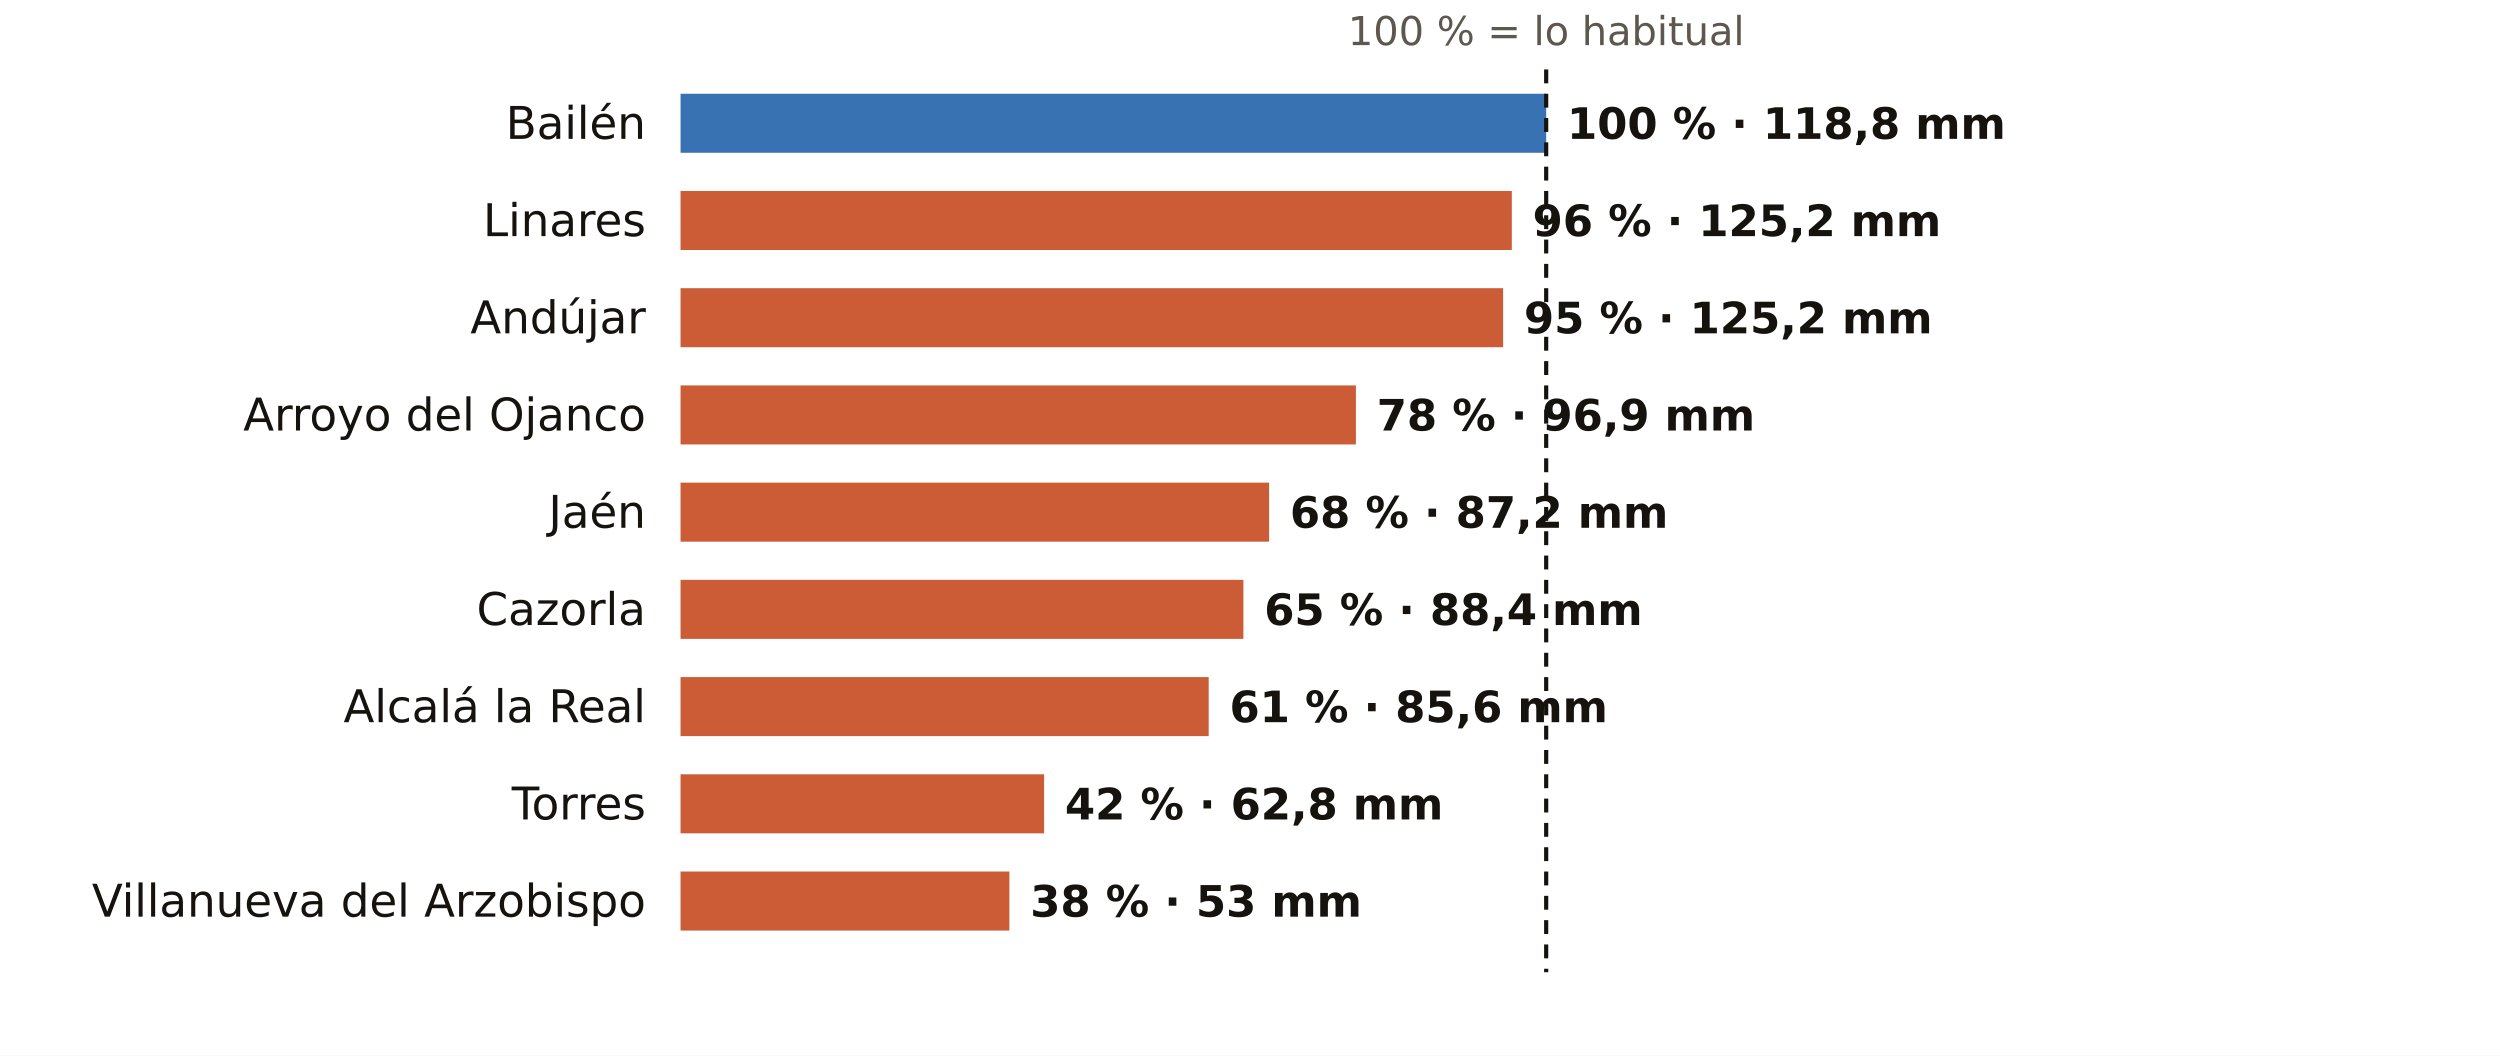
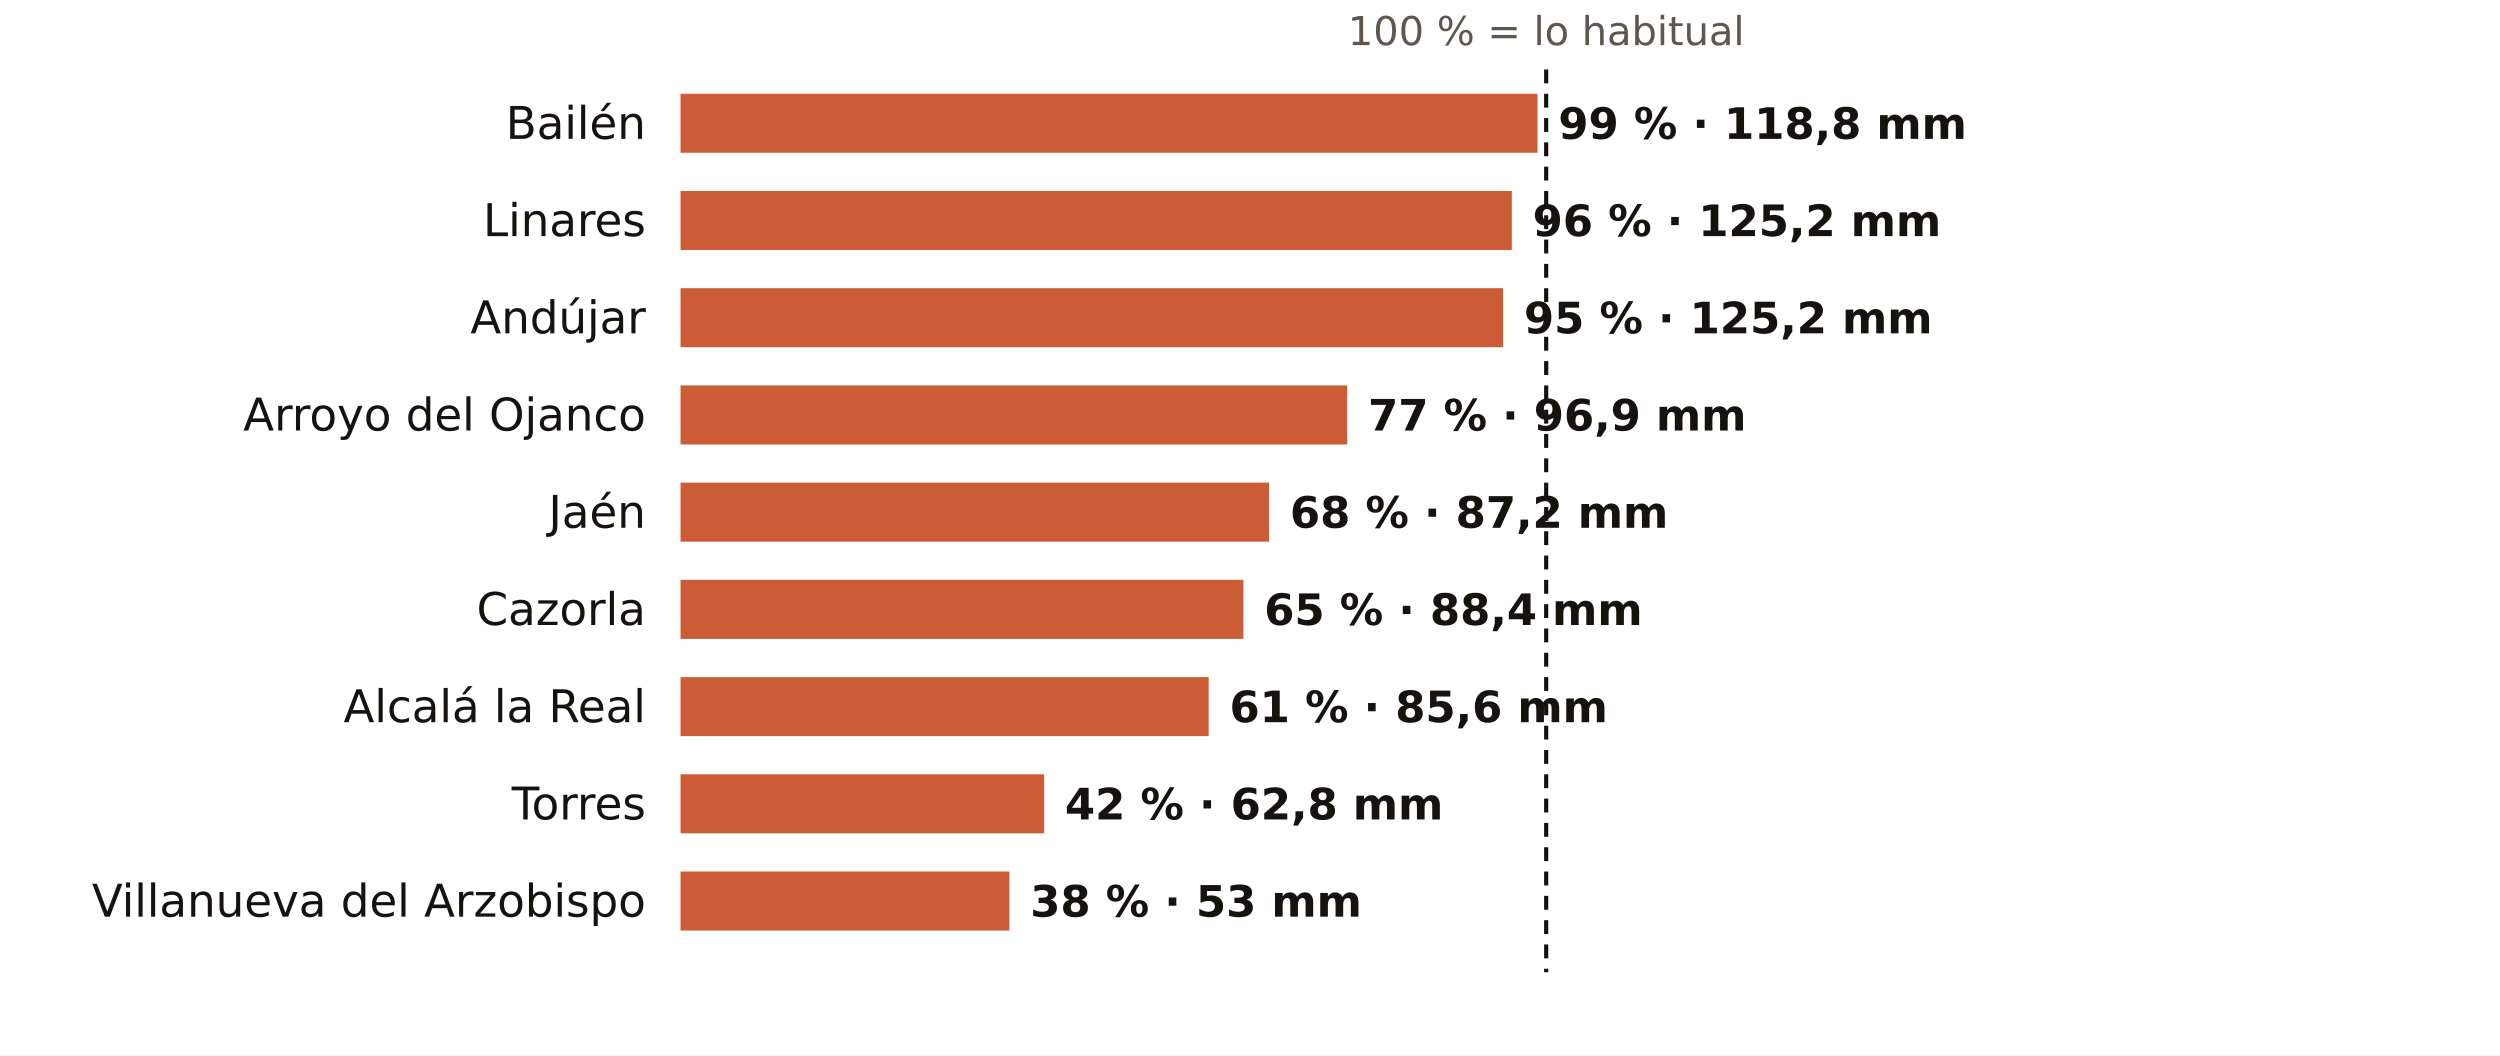
<svg xmlns="http://www.w3.org/2000/svg" viewBox="0 0 720 304" width="720" height="304" role="img" aria-label="El otoño en los pluviómetros de AEMET de Jaén: % de lo habitual">
  <rect width="720" height="304" fill="#FFFFFF" />
  <text x="445.3" y="13.0" font-size="11.5" fill="#5E574E" text-anchor="middle" font-weight="400" font-family="Public Sans, DejaVu Sans, Arial, sans-serif">100 % = lo habitual</text>
  <text x="186.0" y="40.0" font-size="13" fill="#16130F" text-anchor="end" font-weight="500" font-family="Public Sans, DejaVu Sans, Arial, sans-serif">Bailén</text>
-   <rect x="196" y="27" width="249.3" height="17" fill="#1F5FA8" opacity="0.88" />
-   <text x="451.3" y="40.0" font-size="12.5" fill="#16130F" text-anchor="start" font-weight="600" font-family="Public Sans, DejaVu Sans, Arial, sans-serif">100 % · 118,8 mm</text>
+   <rect x="196" y="27" width="246.8" height="17" fill="#C4461A" opacity="0.88" />
+   <text x="448.8" y="40.0" font-size="12.5" fill="#16130F" text-anchor="start" font-weight="600" font-family="Public Sans, DejaVu Sans, Arial, sans-serif">99 % · 118,8 mm</text>
  <text x="186.0" y="68.0" font-size="13" fill="#16130F" text-anchor="end" font-weight="500" font-family="Public Sans, DejaVu Sans, Arial, sans-serif">Linares</text>
  <rect x="196" y="55" width="239.4" height="17" fill="#C4461A" opacity="0.88" />
  <text x="441.4" y="68.0" font-size="12.5" fill="#16130F" text-anchor="start" font-weight="600" font-family="Public Sans, DejaVu Sans, Arial, sans-serif">96 % · 125,2 mm</text>
  <text x="186.0" y="96.0" font-size="13" fill="#16130F" text-anchor="end" font-weight="500" font-family="Public Sans, DejaVu Sans, Arial, sans-serif">Andújar</text>
  <rect x="196" y="83" width="236.9" height="17" fill="#C4461A" opacity="0.88" />
  <text x="438.9" y="96.0" font-size="12.5" fill="#16130F" text-anchor="start" font-weight="600" font-family="Public Sans, DejaVu Sans, Arial, sans-serif">95 % · 125,2 mm</text>
  <text x="186.0" y="124.0" font-size="13" fill="#16130F" text-anchor="end" font-weight="500" font-family="Public Sans, DejaVu Sans, Arial, sans-serif">Arroyo del Ojanco</text>
-   <rect x="196" y="111" width="194.5" height="17" fill="#C4461A" opacity="0.88" />
-   <text x="396.5" y="124.0" font-size="12.5" fill="#16130F" text-anchor="start" font-weight="600" font-family="Public Sans, DejaVu Sans, Arial, sans-serif">78 % · 96,9 mm</text>
+   <rect x="196" y="111" width="192.0" height="17" fill="#C4461A" opacity="0.88" />
+   <text x="394.0" y="124.0" font-size="12.5" fill="#16130F" text-anchor="start" font-weight="600" font-family="Public Sans, DejaVu Sans, Arial, sans-serif">77 % · 96,9 mm</text>
  <text x="186.0" y="152.0" font-size="13" fill="#16130F" text-anchor="end" font-weight="500" font-family="Public Sans, DejaVu Sans, Arial, sans-serif">Jaén</text>
  <rect x="196" y="139" width="169.5" height="17" fill="#C4461A" opacity="0.88" />
  <text x="371.5" y="152.0" font-size="12.5" fill="#16130F" text-anchor="start" font-weight="600" font-family="Public Sans, DejaVu Sans, Arial, sans-serif">68 % · 87,2 mm</text>
  <text x="186.0" y="180.0" font-size="13" fill="#16130F" text-anchor="end" font-weight="500" font-family="Public Sans, DejaVu Sans, Arial, sans-serif">Cazorla</text>
  <rect x="196" y="167" width="162.1" height="17" fill="#C4461A" opacity="0.88" />
  <text x="364.1" y="180.0" font-size="12.5" fill="#16130F" text-anchor="start" font-weight="600" font-family="Public Sans, DejaVu Sans, Arial, sans-serif">65 % · 88,4 mm</text>
  <text x="186.0" y="208.0" font-size="13" fill="#16130F" text-anchor="end" font-weight="500" font-family="Public Sans, DejaVu Sans, Arial, sans-serif">Alcalá la Real</text>
  <rect x="196" y="195" width="152.1" height="17" fill="#C4461A" opacity="0.88" />
  <text x="354.1" y="208.0" font-size="12.5" fill="#16130F" text-anchor="start" font-weight="600" font-family="Public Sans, DejaVu Sans, Arial, sans-serif">61 % · 85,6 mm</text>
  <text x="186.0" y="236.0" font-size="13" fill="#16130F" text-anchor="end" font-weight="500" font-family="Public Sans, DejaVu Sans, Arial, sans-serif">Torres</text>
  <rect x="196" y="223" width="104.7" height="17" fill="#C4461A" opacity="0.88" />
  <text x="306.7" y="236.0" font-size="12.5" fill="#16130F" text-anchor="start" font-weight="600" font-family="Public Sans, DejaVu Sans, Arial, sans-serif">42 % · 62,8 mm</text>
  <text x="186.0" y="264.0" font-size="13" fill="#16130F" text-anchor="end" font-weight="500" font-family="Public Sans, DejaVu Sans, Arial, sans-serif">Villanueva del Arzobispo</text>
  <rect x="196" y="251" width="94.7" height="17" fill="#C4461A" opacity="0.88" />
  <text x="296.7" y="264.0" font-size="12.5" fill="#16130F" text-anchor="start" font-weight="600" font-family="Public Sans, DejaVu Sans, Arial, sans-serif">38 % · 53 mm</text>
  <line x1="445.3" x2="445.3" y1="20" y2="280" stroke="#16130F" stroke-width="1.2" stroke-dasharray="4 3" />
</svg>
